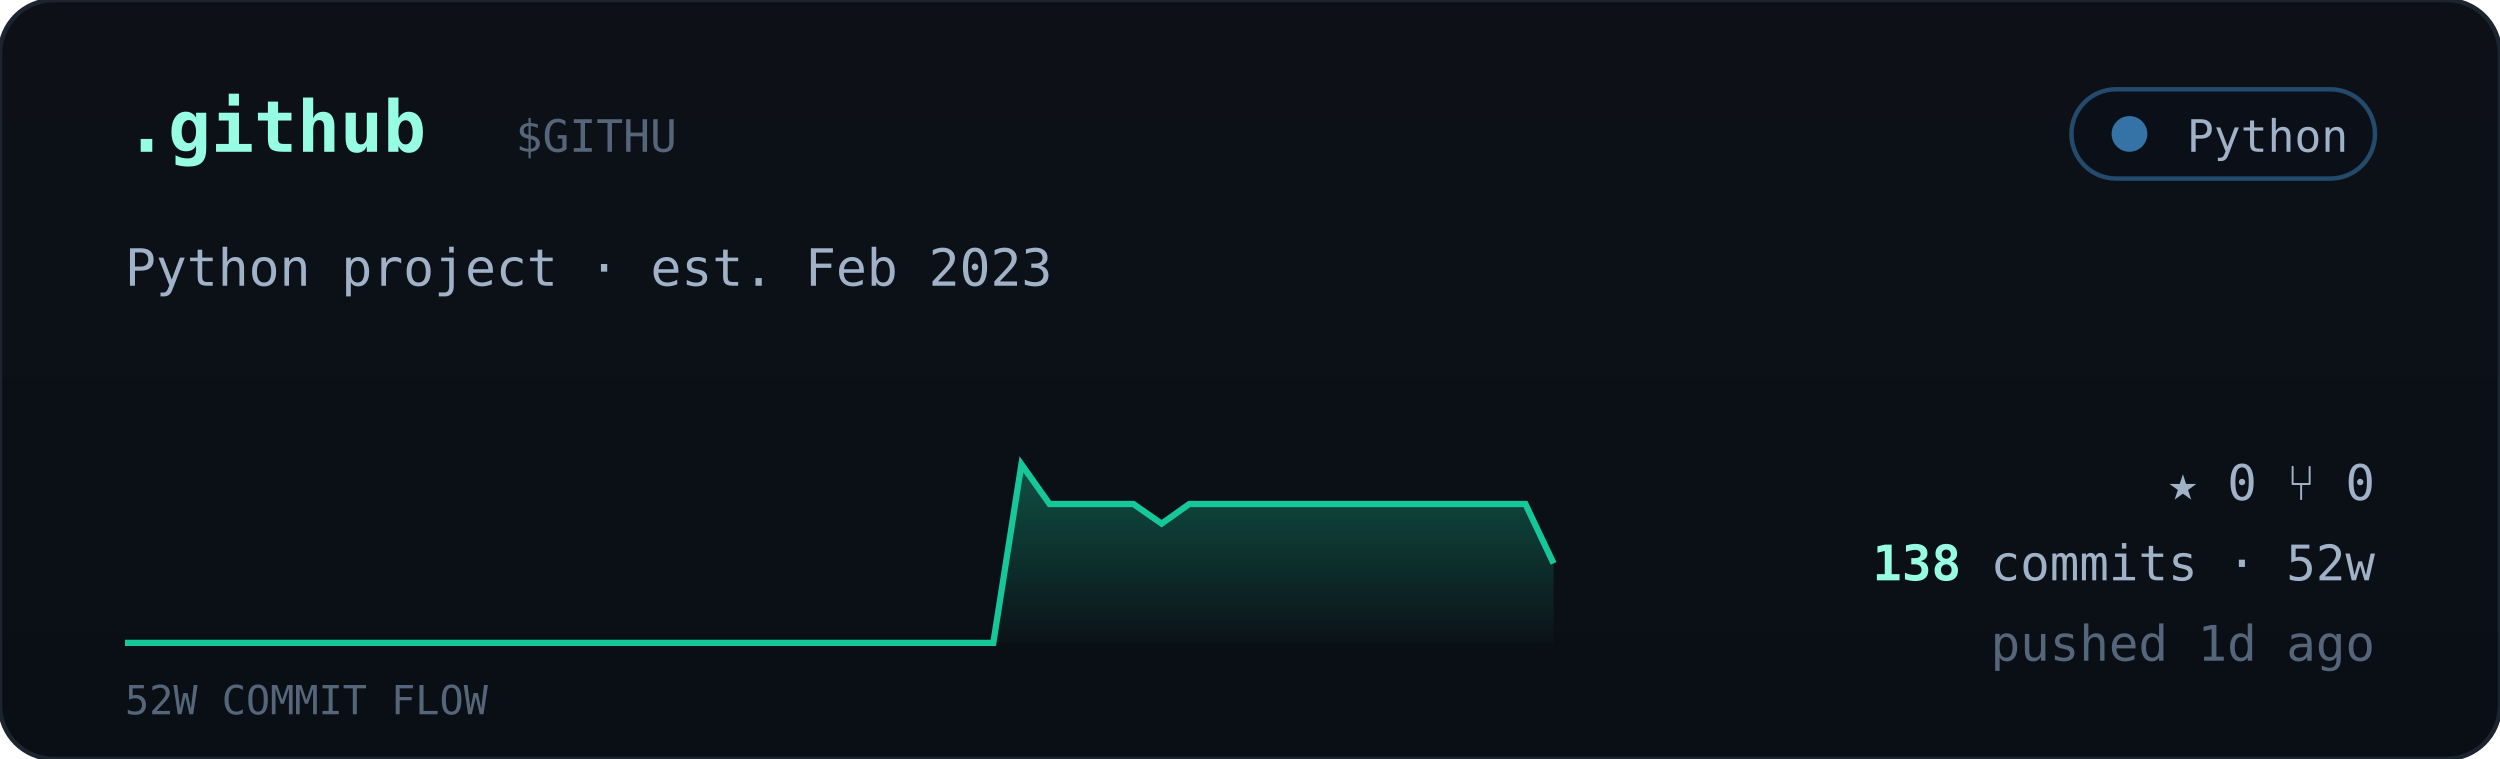
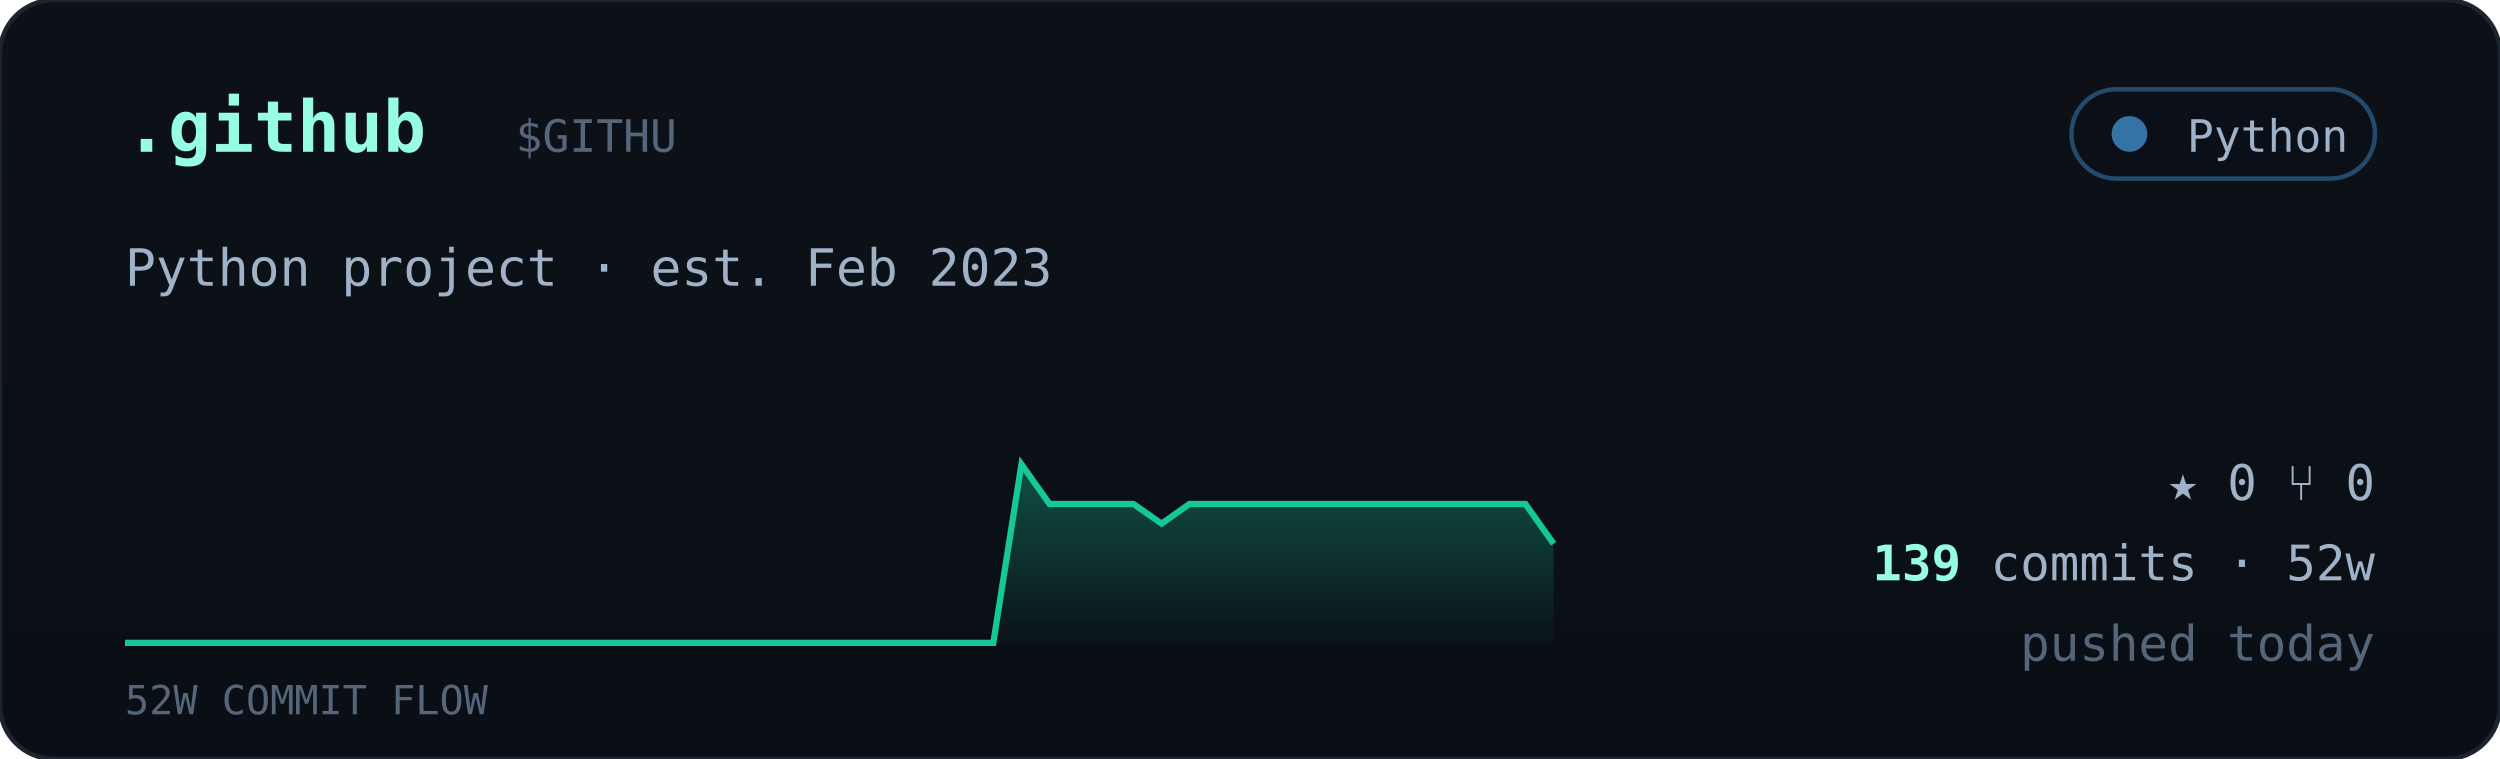
<svg xmlns="http://www.w3.org/2000/svg" viewBox="0 0 560 170" width="560" font-family="ui-monospace,'JetBrains Mono','SF Mono',Menlo,Consolas,monospace">
  <defs>
    <linearGradient id="cardbg" x1="0" y1="0" x2="0" y2="1">
      <stop offset="0" stop-color="#0d1117" />
      <stop offset="1" stop-color="#0a0f16" />
    </linearGradient>
    <linearGradient id="sparkfill" x1="0" y1="0" x2="0" y2="1">
      <stop offset="0" stop-color="#16c79a" stop-opacity="0.35" />
      <stop offset="1" stop-color="#16c79a" stop-opacity="0.02" />
    </linearGradient>
  </defs>
  <rect width="560" height="170" rx="12" fill="url(#cardbg)" stroke="#1c2430" />
  <text x="28" y="34" font-size="16" font-weight="700" fill="#97fce4">.github</text>
  <text x="115.5" y="34" font-size="10" fill="#55657a">$GITHU</text>
  <g>
    <rect x="464" y="20" width="68" height="20" rx="10" fill="#0b1018" stroke="#3572A5" stroke-opacity="0.6" />
    <circle cx="477" cy="30" r="4" fill="#3572A5" />
    <text x="526" y="34" text-anchor="end" font-size="10" fill="#9fb2c8">Python</text>
  </g>
  <text x="28" y="64" font-size="11.5" fill="#9fb2c8">Python project · est. Feb 2023</text>
-   <polygon points="28,144 28.0,144.0 34.3,144.0 40.5,144.0 46.8,144.0 53.1,144.0 59.4,144.0 65.6,144.0 71.9,144.0 78.2,144.0 84.5,144.0 90.7,144.0 97.0,144.0 103.3,144.0 109.6,144.0 115.8,144.0 122.1,144.0 128.4,144.0 134.7,144.0 140.9,144.0 147.2,144.0 153.5,144.0 159.8,144.0 166.0,144.0 172.3,144.0 178.6,144.0 184.9,144.0 191.1,144.0 197.4,144.0 203.7,144.0 210.0,144.0 216.2,144.0 222.5,144.0 228.8,104.0 235.1,112.9 241.3,112.9 247.6,112.9 253.9,112.9 260.2,117.3 266.4,112.9 272.7,112.9 279.0,112.9 285.3,112.9 291.5,112.9 297.8,112.9 304.1,112.9 310.4,112.9 316.6,112.9 322.9,112.9 329.2,112.9 335.5,112.9 341.7,112.9 348.0,126.2 348,144" fill="url(#sparkfill)" />
-   <polyline points="28.0,144.0 34.3,144.0 40.5,144.0 46.8,144.0 53.1,144.0 59.4,144.0 65.6,144.0 71.9,144.0 78.2,144.0 84.5,144.0 90.7,144.0 97.0,144.0 103.3,144.0 109.6,144.0 115.8,144.0 122.1,144.0 128.4,144.0 134.7,144.0 140.9,144.0 147.2,144.0 153.5,144.0 159.8,144.0 166.0,144.0 172.3,144.0 178.6,144.0 184.9,144.0 191.1,144.0 197.4,144.0 203.7,144.0 210.0,144.0 216.2,144.0 222.5,144.0 228.8,104.0 235.1,112.9 241.3,112.9 247.6,112.9 253.9,112.9 260.2,117.3 266.4,112.9 272.7,112.9 279.0,112.9 285.3,112.9 291.5,112.9 297.8,112.9 304.1,112.9 310.4,112.9 316.6,112.9 322.9,112.9 329.2,112.9 335.5,112.9 341.7,112.9 348.0,126.2" fill="none" stroke="#16c79a" stroke-width="1.4" />
+   <polygon points="28,144 28.0,144.0 34.3,144.0 40.5,144.0 46.8,144.0 53.1,144.0 59.4,144.0 65.6,144.0 71.9,144.0 78.2,144.0 84.5,144.0 90.7,144.0 97.0,144.0 103.3,144.0 109.6,144.0 115.8,144.0 122.1,144.0 128.4,144.0 134.7,144.0 140.9,144.0 147.2,144.0 153.5,144.0 159.8,144.0 166.0,144.0 172.3,144.0 178.6,144.0 184.9,144.0 191.1,144.0 197.4,144.0 203.7,144.0 210.0,144.0 216.2,144.0 222.5,144.0 228.8,104.0 235.1,112.9 241.3,112.9 247.6,112.9 253.9,112.9 260.2,117.3 266.4,112.9 272.7,112.9 279.0,112.9 285.3,112.9 291.5,112.9 297.8,112.9 304.1,112.9 310.4,112.9 316.6,112.9 322.9,112.9 329.2,112.9 335.5,112.9 341.7,112.9 348.0,121.8 348,144" fill="url(#sparkfill)" />
+   <polyline points="28.0,144.0 34.3,144.0 40.5,144.0 46.8,144.0 53.1,144.0 59.4,144.0 65.6,144.0 71.9,144.0 78.2,144.0 84.5,144.0 90.7,144.0 97.0,144.0 103.3,144.0 109.6,144.0 115.8,144.0 122.1,144.0 128.4,144.0 134.7,144.0 140.9,144.0 147.2,144.0 153.5,144.0 159.8,144.0 166.0,144.0 172.3,144.0 178.6,144.0 184.9,144.0 191.1,144.0 197.4,144.0 203.7,144.0 210.0,144.0 216.2,144.0 222.5,144.0 228.8,104.0 235.1,112.9 241.3,112.9 247.6,112.9 253.9,112.9 260.2,117.3 266.4,112.9 272.7,112.9 279.0,112.9 285.3,112.9 291.5,112.9 297.8,112.9 304.1,112.9 310.4,112.9 316.6,112.9 322.9,112.9 329.2,112.9 335.5,112.9 341.7,112.9 348.0,121.8" fill="none" stroke="#16c79a" stroke-width="1.4" />
  <text x="28" y="160" font-size="9" fill="#55657a">52W COMMIT FLOW</text>
  <g font-size="11" fill="#9fb2c8">
    <text x="532" y="112" text-anchor="end">★ 0   ⑂ 0</text>
    <text x="532" y="130" text-anchor="end">
-       <tspan fill="#97fce4" font-weight="700">138</tspan> commits · 52w</text>
-     <text x="532" y="148" text-anchor="end" fill="#55657a">pushed 1d ago</text>
+       <tspan fill="#97fce4" font-weight="700">139</tspan> commits · 52w</text>
+     <text x="532" y="148" text-anchor="end" fill="#55657a">pushed today</text>
  </g>
</svg>
